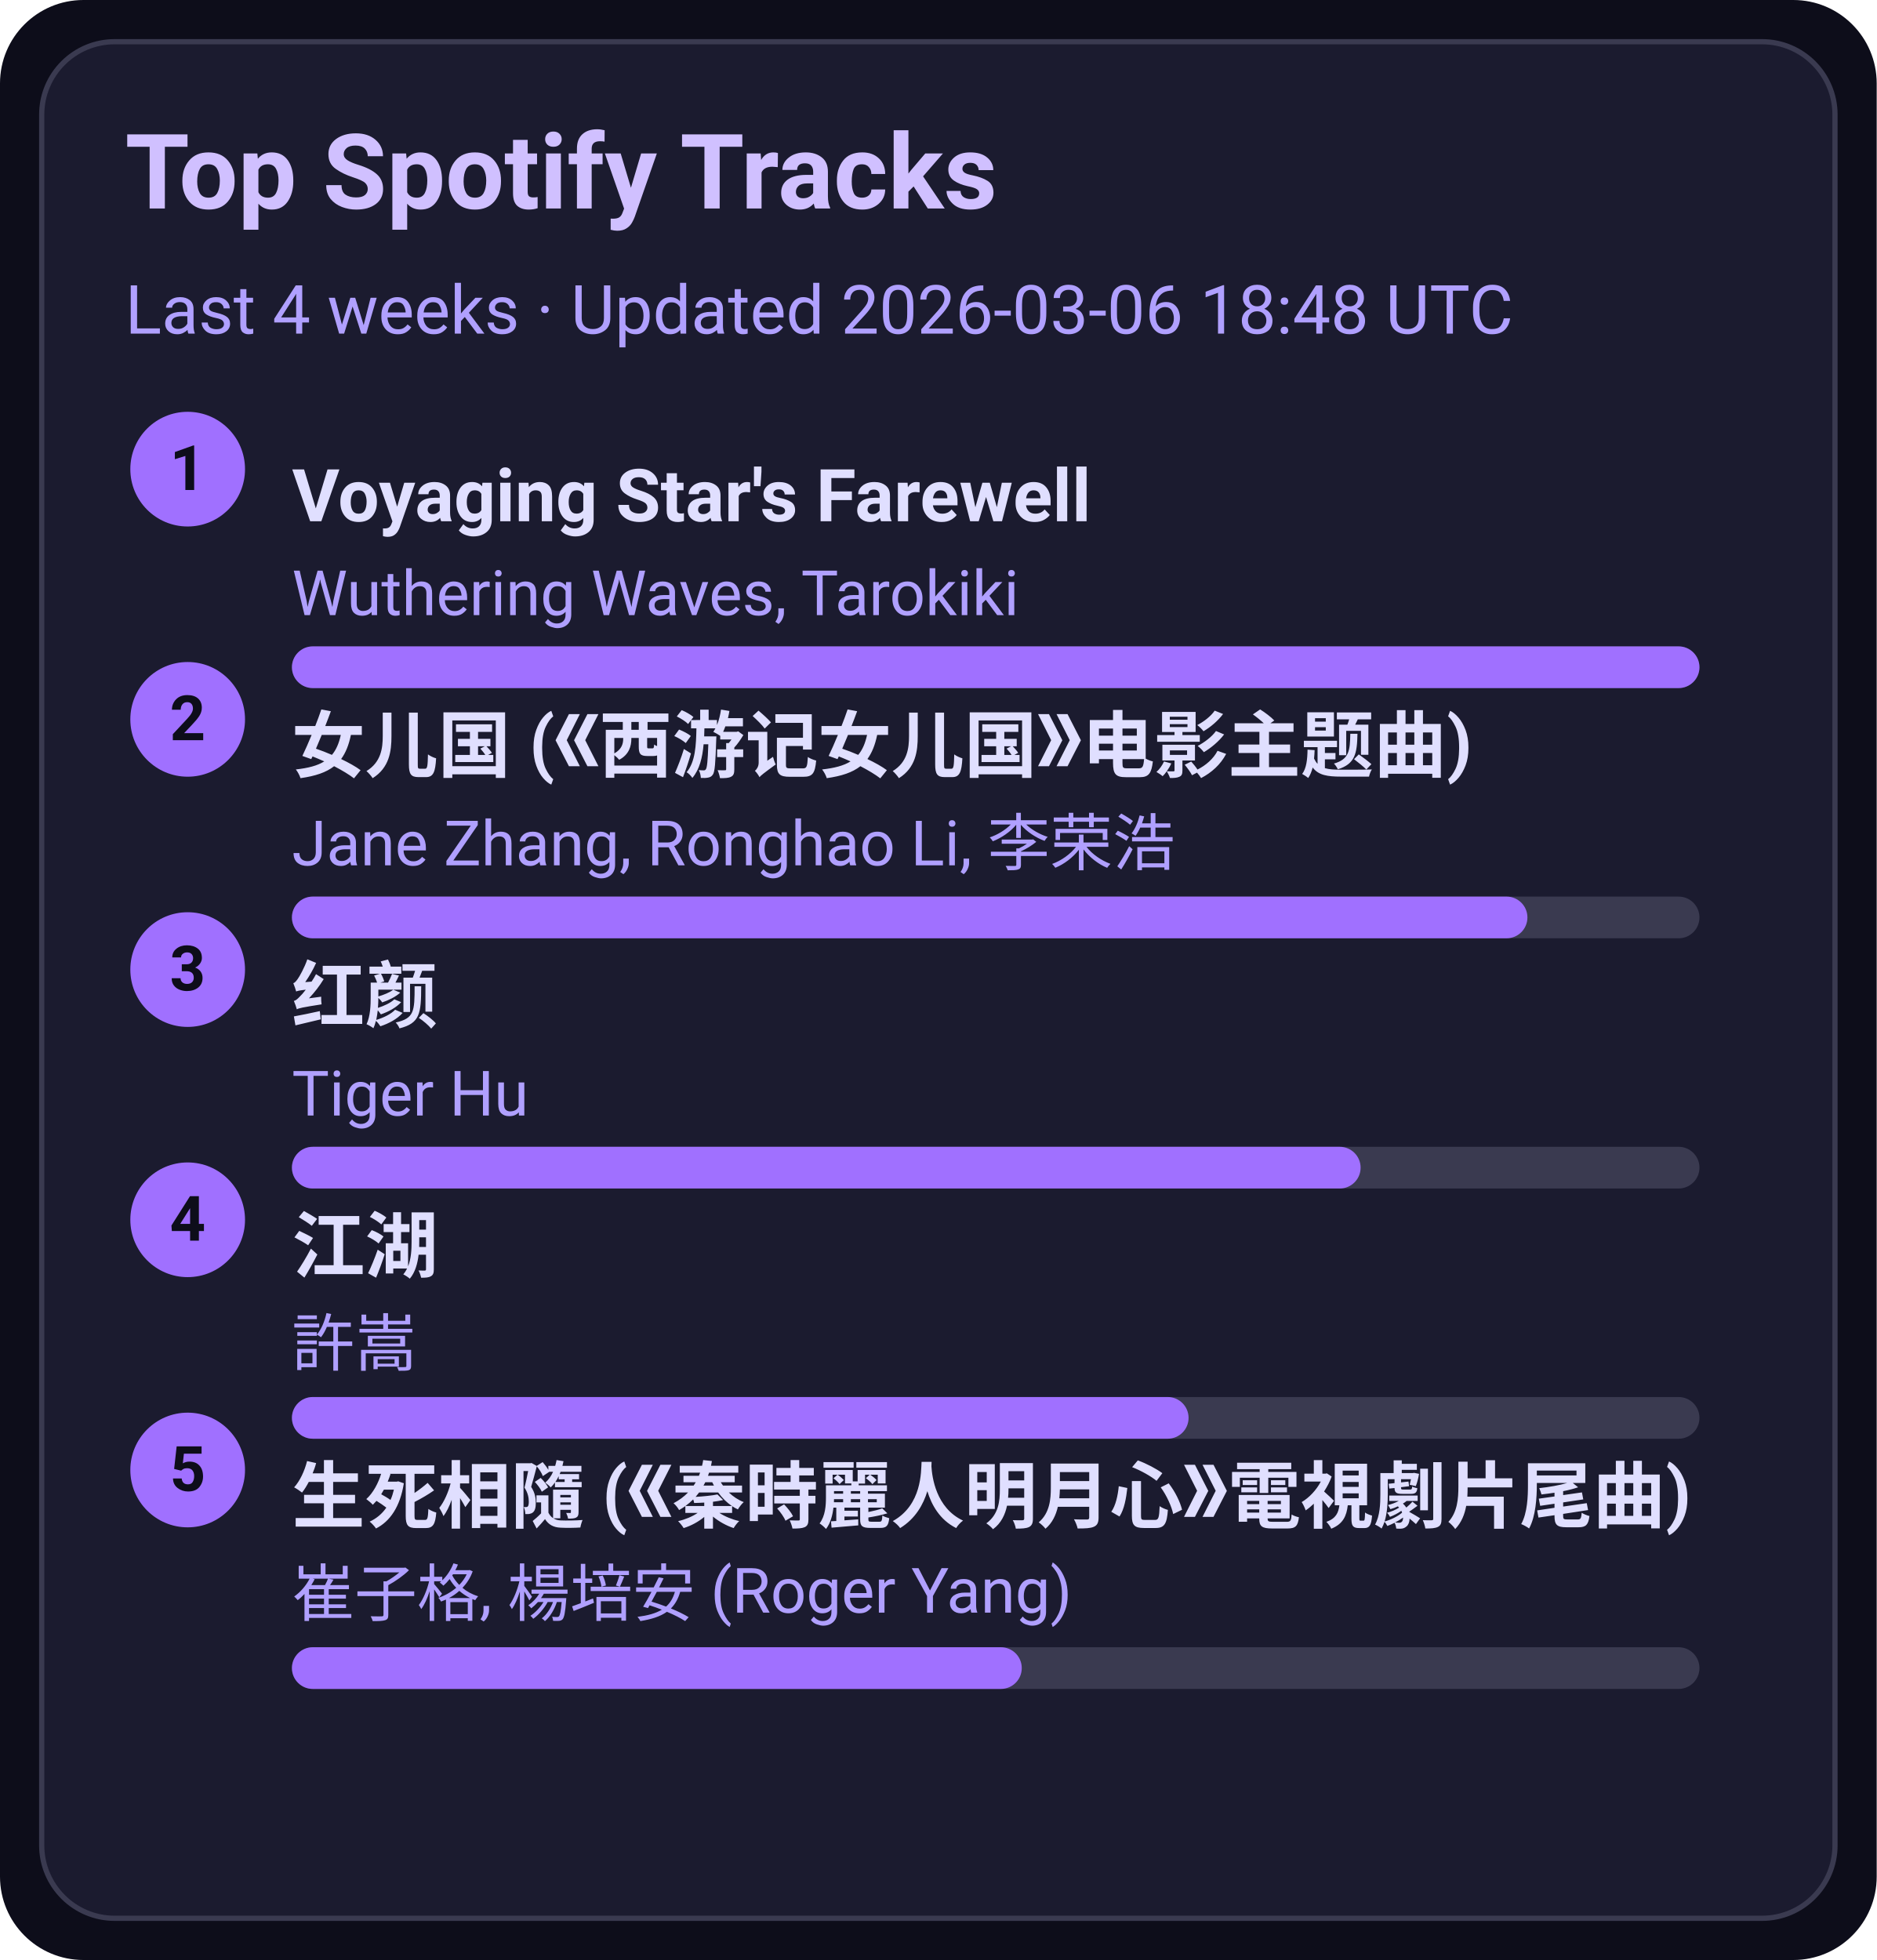
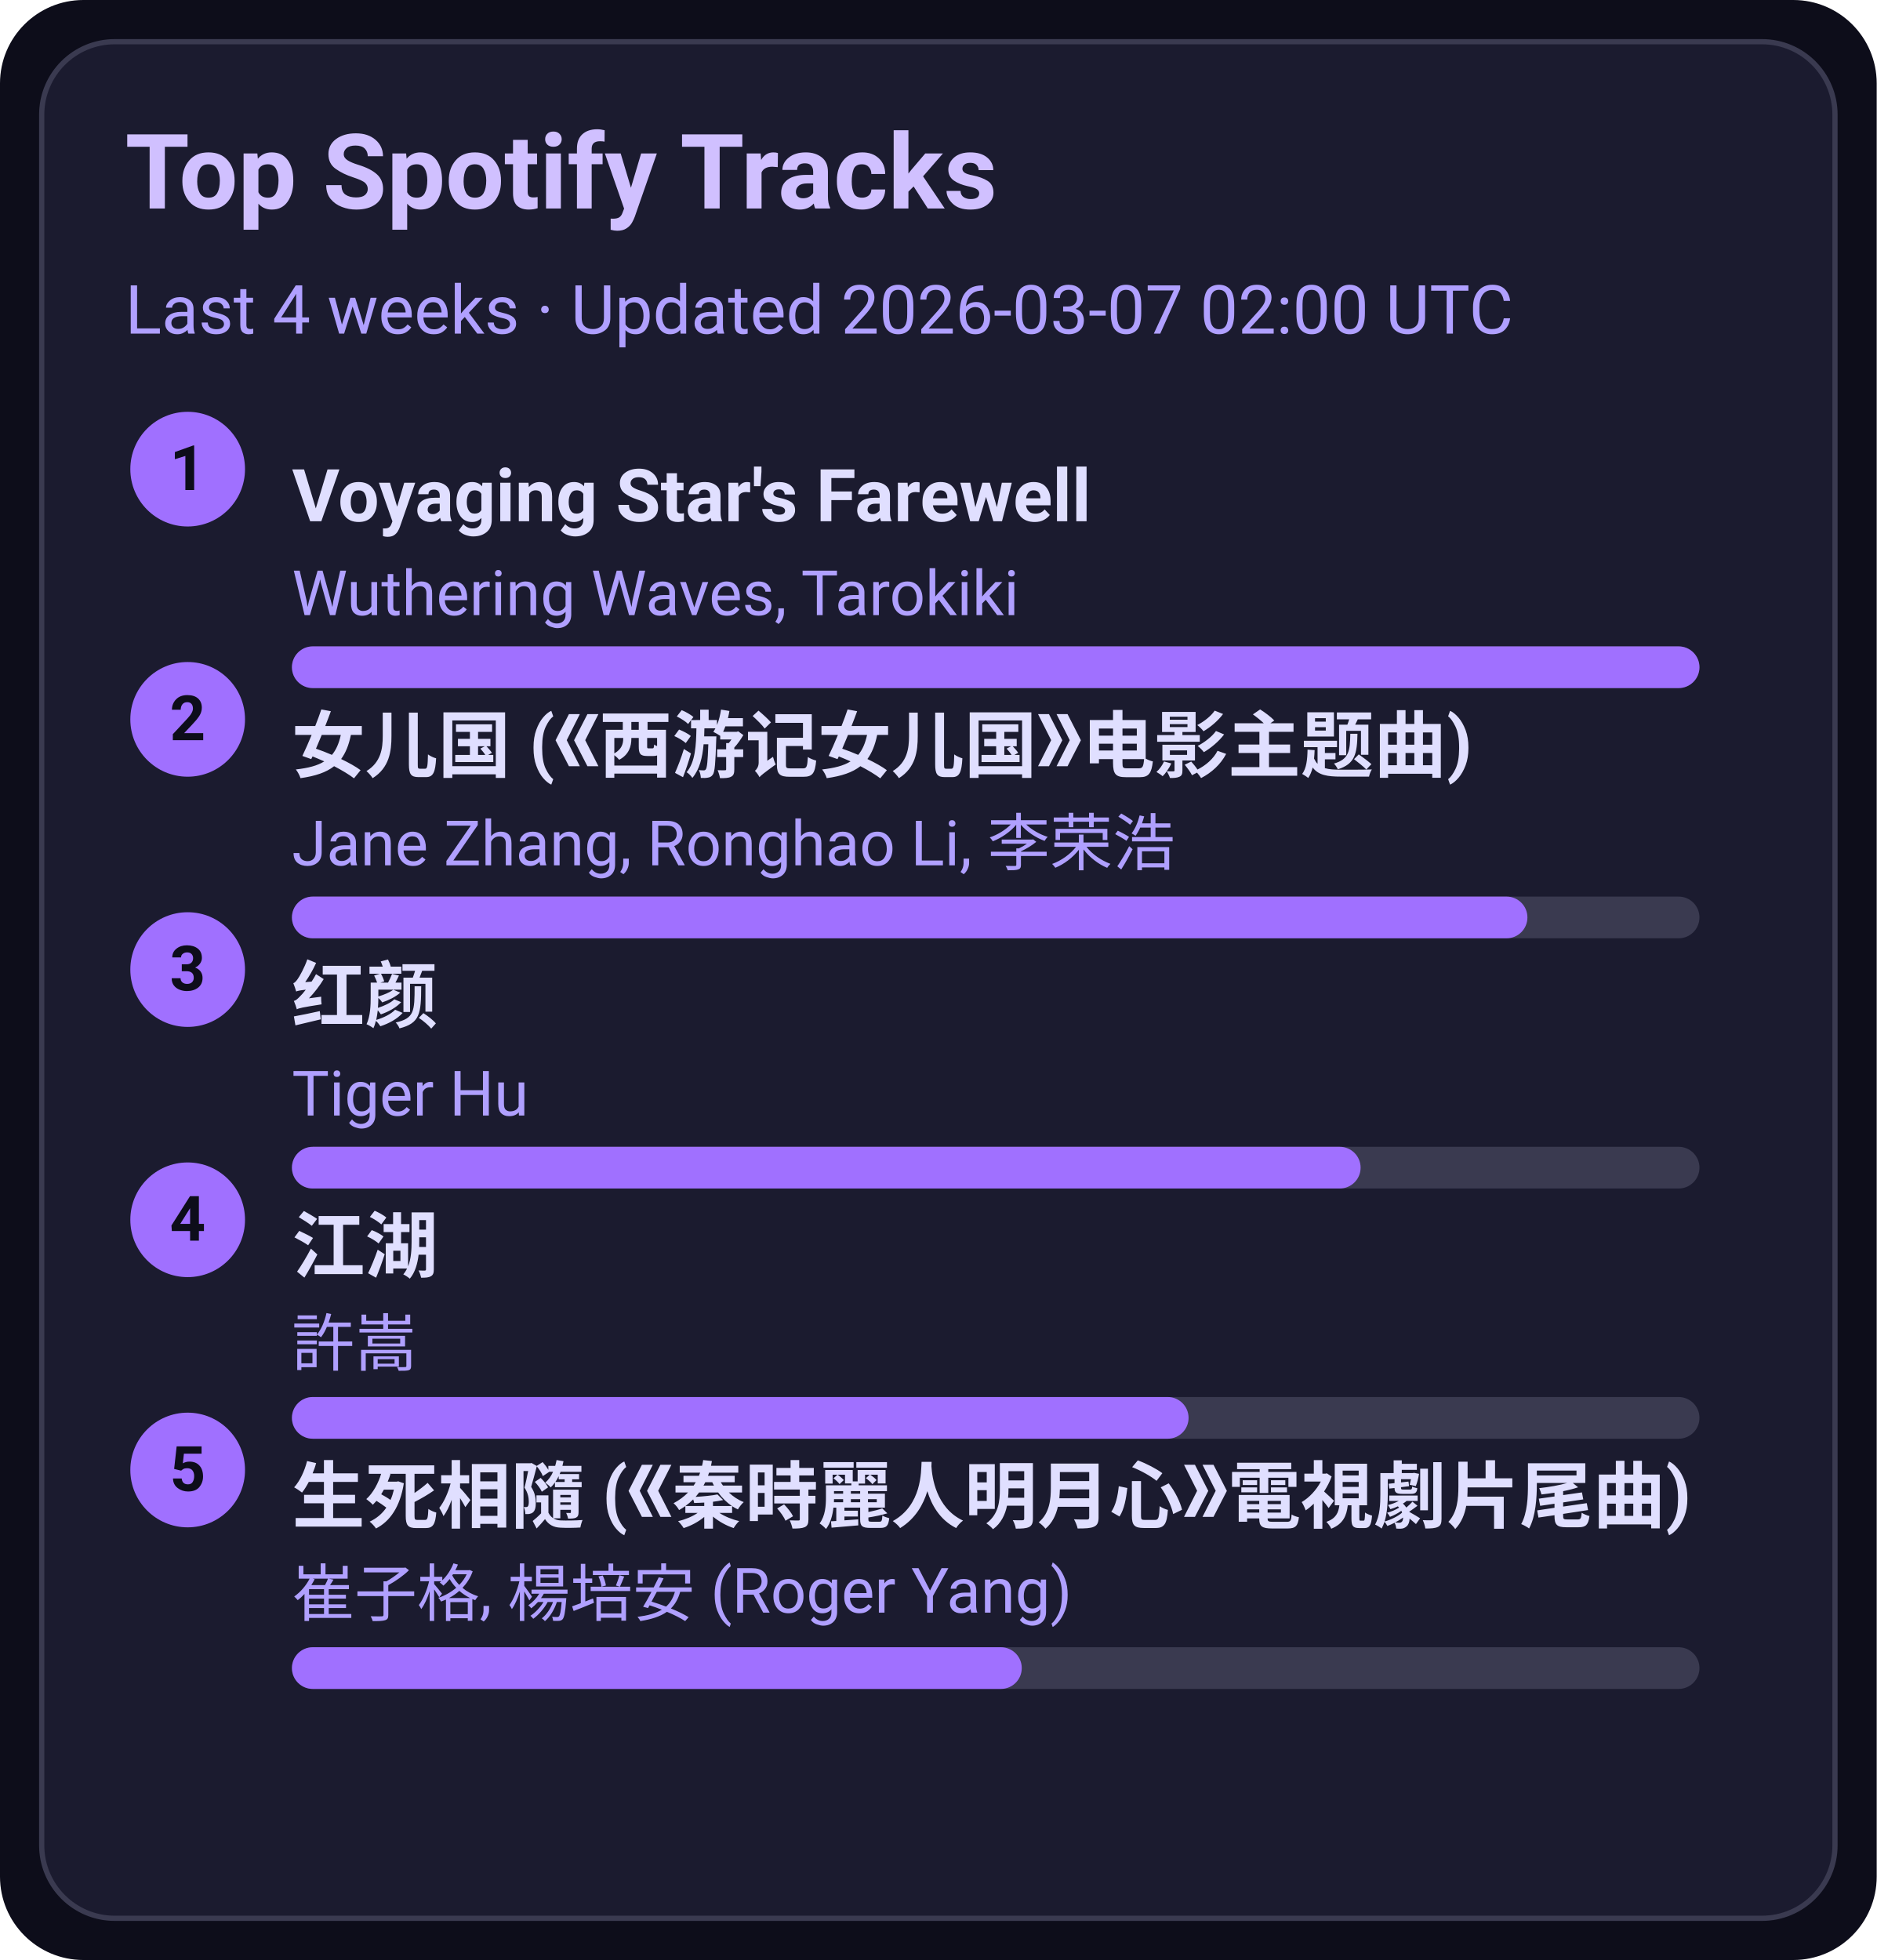
<svg xmlns="http://www.w3.org/2000/svg" width="360" height="376" viewBox="0 0 360 376">
  <style>text{font-family:-apple-system,BlinkMacSystemFont,Segoe UI,Roboto,Ubuntu,Helvetica Neue,Arial,Noto Sans,sans-serif}</style>
  <rect width="360" height="376" rx="16" fill="#0d0d1a" />
  <rect x="8" y="8" width="344" height="360" rx="14" fill="#1b1b2f" stroke="#3a3a50" />
  <text x="24" y="40" font-size="20" fill="#d0c0ff" font-weight="600">Top Spotify Tracks</text>
-   <text x="24" y="64" font-size="13" fill="#b0a0ff">Last 4 weeks · Updated 2026-03-06 18:48 UTC</text>
+   <text x="24" y="64" font-size="13" fill="#b0a0ff">Last 4 weeks · Updated 2026-03-07 02:00 UTC</text>
  <circle cx="36" cy="90" r="11" fill="#a070ff" />
  <text x="36" y="94" text-anchor="middle" font-size="12" fill="#0d0d1a" font-weight="700">1</text>
  <a href="https://open.spotify.com/track/3uI2KolgU1Pt41ywffsggr" target="_blank" rel="noopener noreferrer">
    <text x="56" y="100" font-size="14" fill="#e0dfff" font-weight="600">Voyaging Star's Farewell</text>
  </a>
  <text x="56" y="118" font-size="12" fill="#b0a0ff">Wuthering Waves, Tarokiki</text>
  <rect x="56" y="124" width="270" height="8" rx="4" fill="#3a3a50" />
  <rect x="56" y="124" width="270" height="8" rx="4" fill="#a070ff" />
  <circle cx="36" cy="138" r="11" fill="#a070ff" />
  <text x="36" y="142" text-anchor="middle" font-size="12" fill="#0d0d1a" font-weight="700">2</text>
  <a href="https://open.spotify.com/track/5vfCdwOheQGcrR91ATpL2k" target="_blank" rel="noopener noreferrer">
    <text x="56" y="148" font-size="14" fill="#e0dfff" font-weight="600">女儿国 (《西游记女儿国》电影主题曲)</text>
  </a>
  <text x="56" y="166" font-size="12" fill="#b0a0ff">Jane Zhang, Ronghao Li, 李荣浩</text>
  <rect x="56" y="172" width="270" height="8" rx="4" fill="#3a3a50" />
  <rect x="56" y="172" width="237" height="8" rx="4" fill="#a070ff" />
  <circle cx="36" cy="186" r="11" fill="#a070ff" />
  <text x="36" y="190" text-anchor="middle" font-size="12" fill="#0d0d1a" font-weight="700">3</text>
  <a href="https://open.spotify.com/track/6Q7OE4tvrUOIvIDY2EC5Im" target="_blank" rel="noopener noreferrer">
    <text x="56" y="196" font-size="14" fill="#e0dfff" font-weight="600">红颜</text>
  </a>
  <text x="56" y="214" font-size="12" fill="#b0a0ff">Tiger Hu</text>
  <rect x="56" y="220" width="270" height="8" rx="4" fill="#3a3a50" />
  <rect x="56" y="220" width="205" height="8" rx="4" fill="#a070ff" />
  <circle cx="36" cy="234" r="11" fill="#a070ff" />
  <text x="36" y="238" text-anchor="middle" font-size="12" fill="#0d0d1a" font-weight="700">4</text>
  <a href="https://open.spotify.com/track/03PCdwqajii1xgp7WIozzC" target="_blank" rel="noopener noreferrer">
    <text x="56" y="244" font-size="14" fill="#e0dfff" font-weight="600">江湖</text>
  </a>
  <text x="56" y="262" font-size="12" fill="#b0a0ff">許嵩</text>
  <rect x="56" y="268" width="270" height="8" rx="4" fill="#3a3a50" />
  <rect x="56" y="268" width="172" height="8" rx="4" fill="#a070ff" />
  <circle cx="36" cy="282" r="11" fill="#a070ff" />
  <text x="36" y="286" text-anchor="middle" font-size="12" fill="#0d0d1a" font-weight="700">5</text>
  <a href="https://open.spotify.com/track/6qiDtcYiZOQ4HRuC8U55EM" target="_blank" rel="noopener noreferrer">
    <text x="56" y="292" font-size="14" fill="#e0dfff" font-weight="600">生死相隨 (《秦時麗人明月心》電視劇片尾曲)</text>
  </a>
  <text x="56" y="310" font-size="12" fill="#b0a0ff">崔子格, 楊培安 (Roger Yang)</text>
  <rect x="56" y="316" width="270" height="8" rx="4" fill="#3a3a50" />
  <rect x="56" y="316" width="140" height="8" rx="4" fill="#a070ff" />
</svg>
